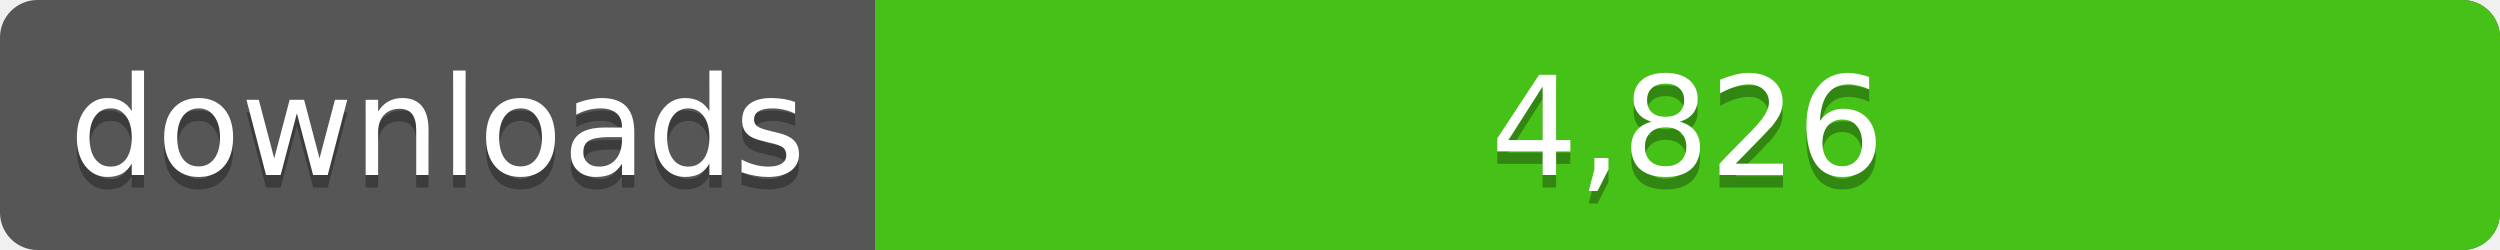
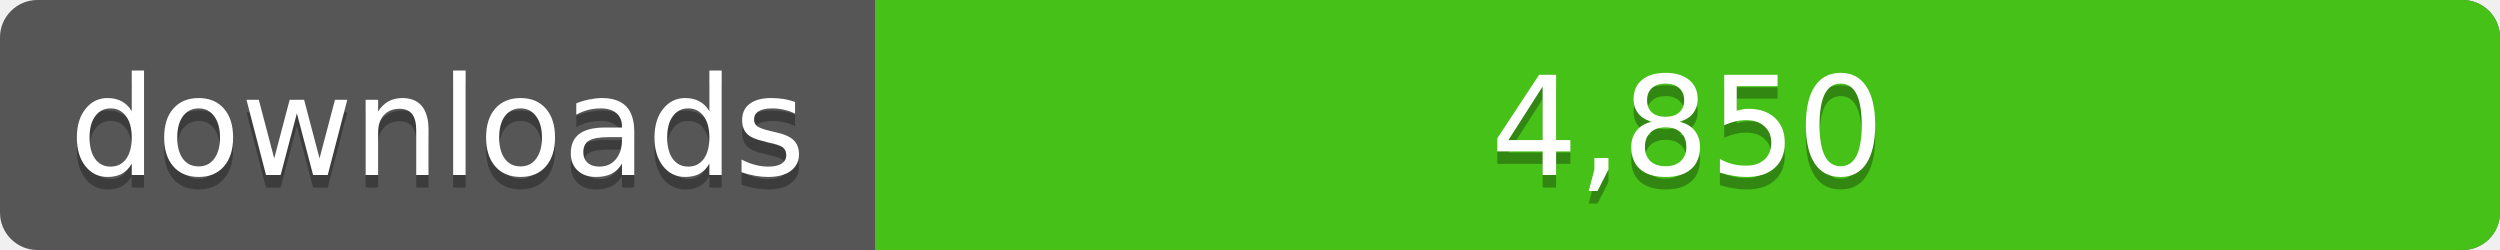
<svg xmlns="http://www.w3.org/2000/svg" width="200" height="20">
  <linearGradient id="a" x2="0" y2="100%%">
    <stop offset="0" stop-color="#bbb" stop-opacity=".1" />
    <stop offset="1" stop-opacity=".1" />
  </linearGradient>
  <rect rx="3" width="200" height="20" fill="#555" />
  <rect rx="3" x="70" width="130" height="20" fill="#4c1" />
  <path fill="#4c1" d="M70 0h4v20h-4z" />
  <rect rx="3" width="200" height="20" fill="url(#a)" />
  <g fill="#fff" text-anchor="middle" font-family="DejaVu Sans,Verdana,Geneva,sans-serif" font-size="11">
    <text x="35" y="15" fill="#010101" fill-opacity=".3">downloads</text>
    <text x="35" y="14">downloads</text>
-     <text x="135" y="15" fill="#010101" fill-opacity=".3">4,826</text>
-     <text x="135" y="14">4,826</text>
+     <text x="135" y="15" fill="#010101" fill-opacity=".3">4,850</text>
+     <text x="135" y="14">4,850</text>
  </g>
</svg>
